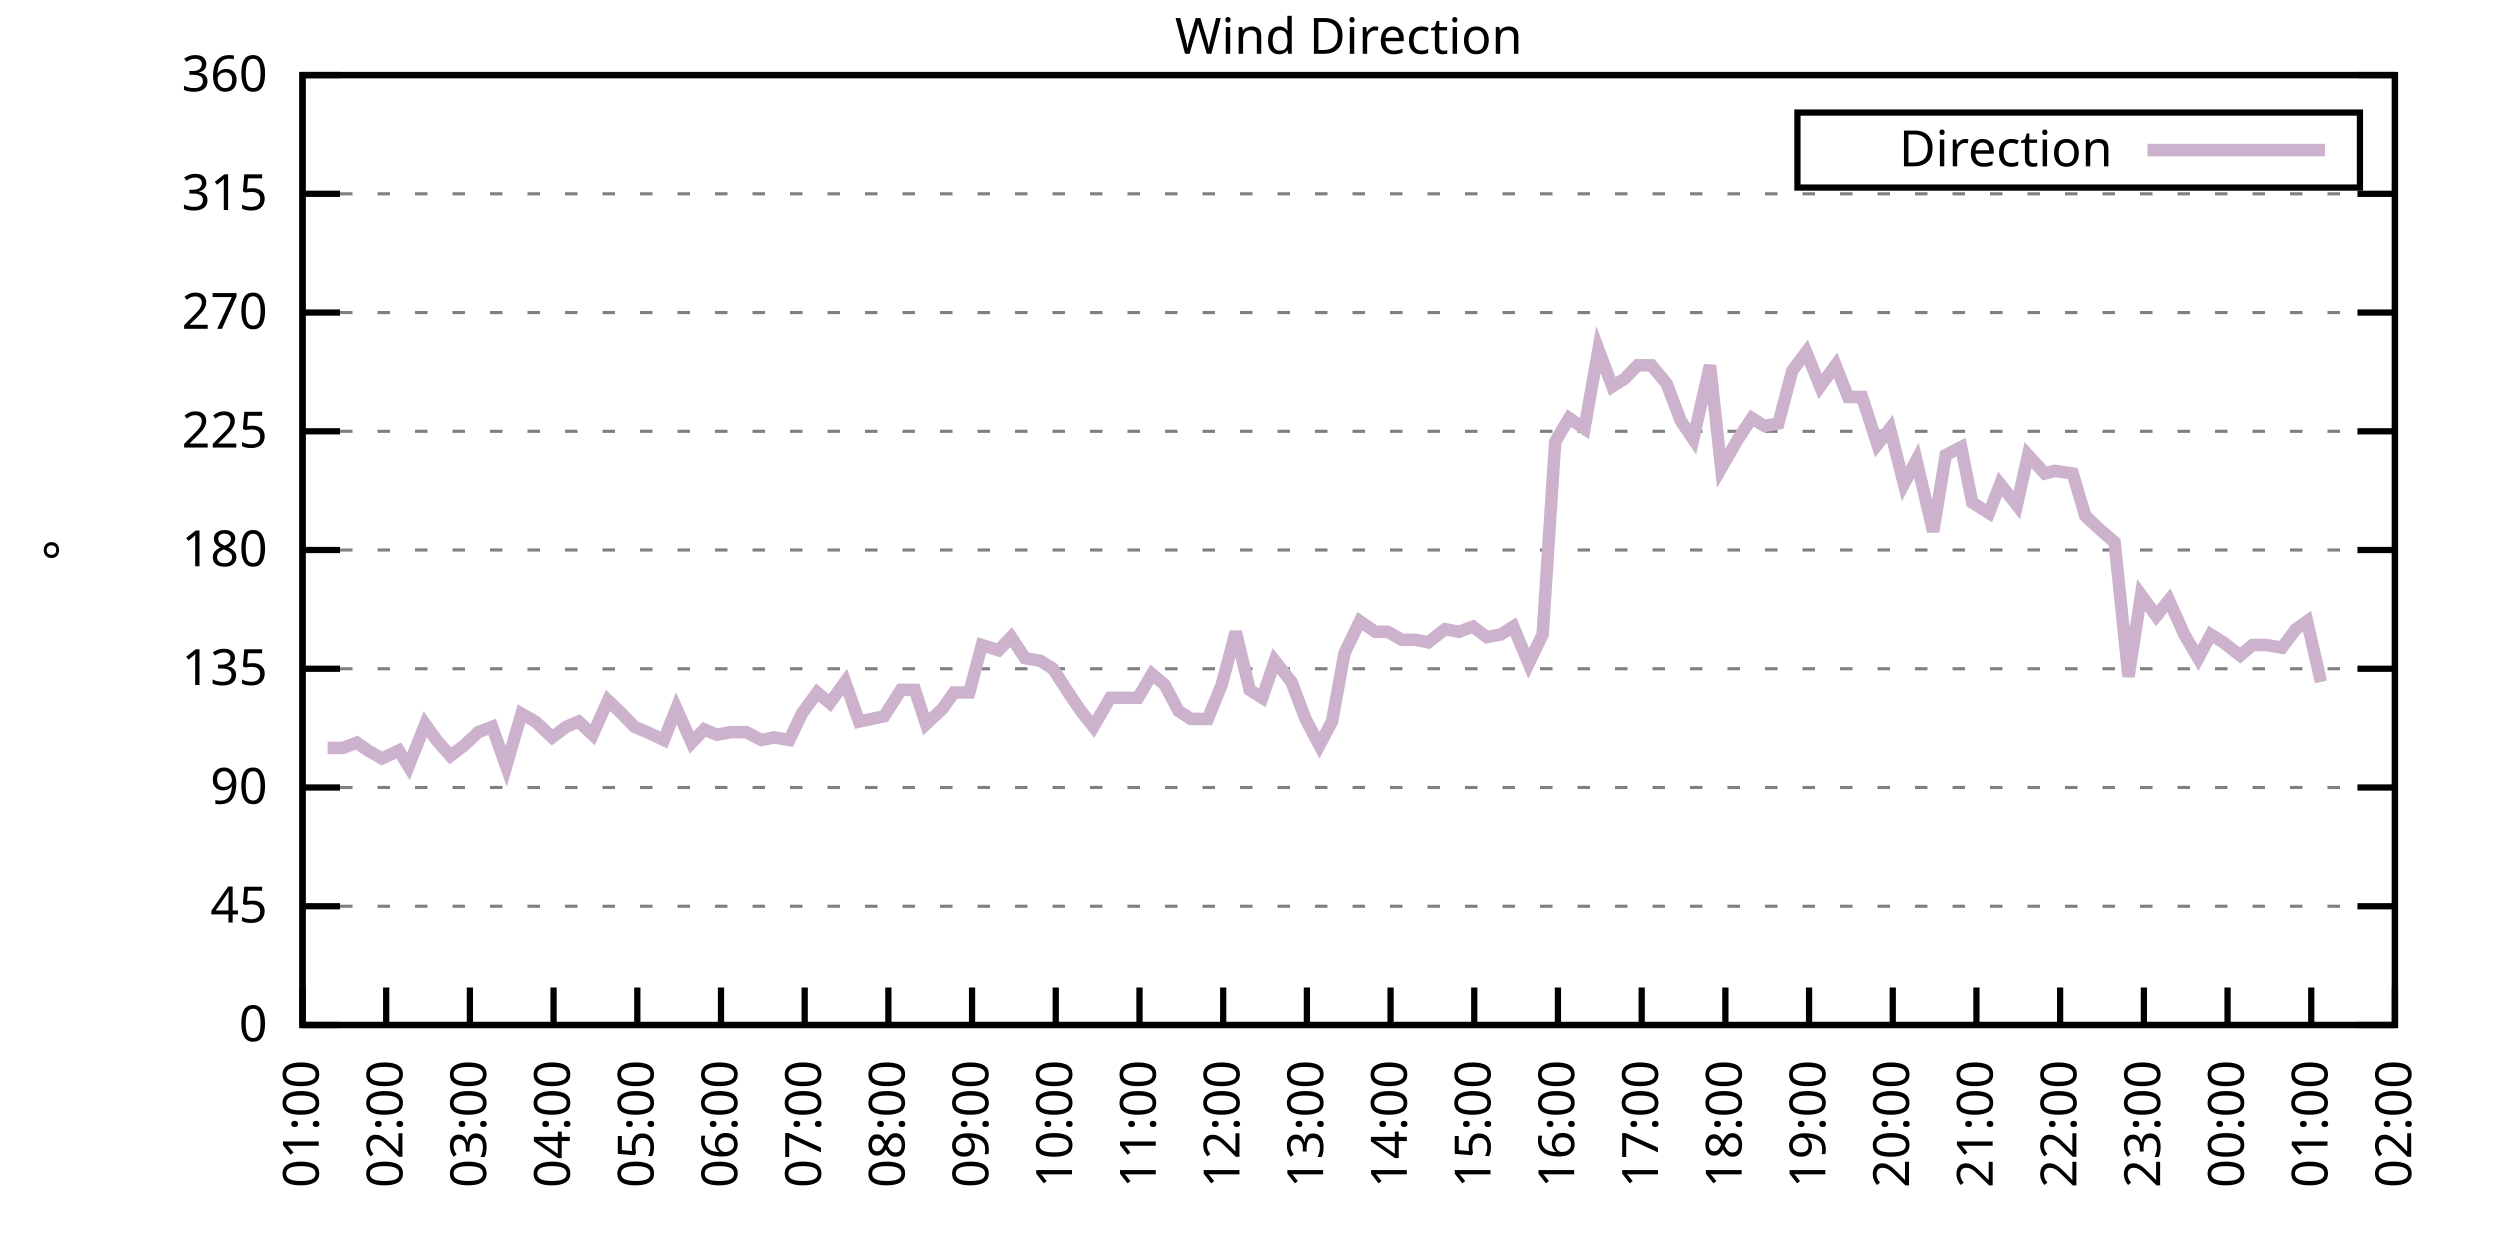
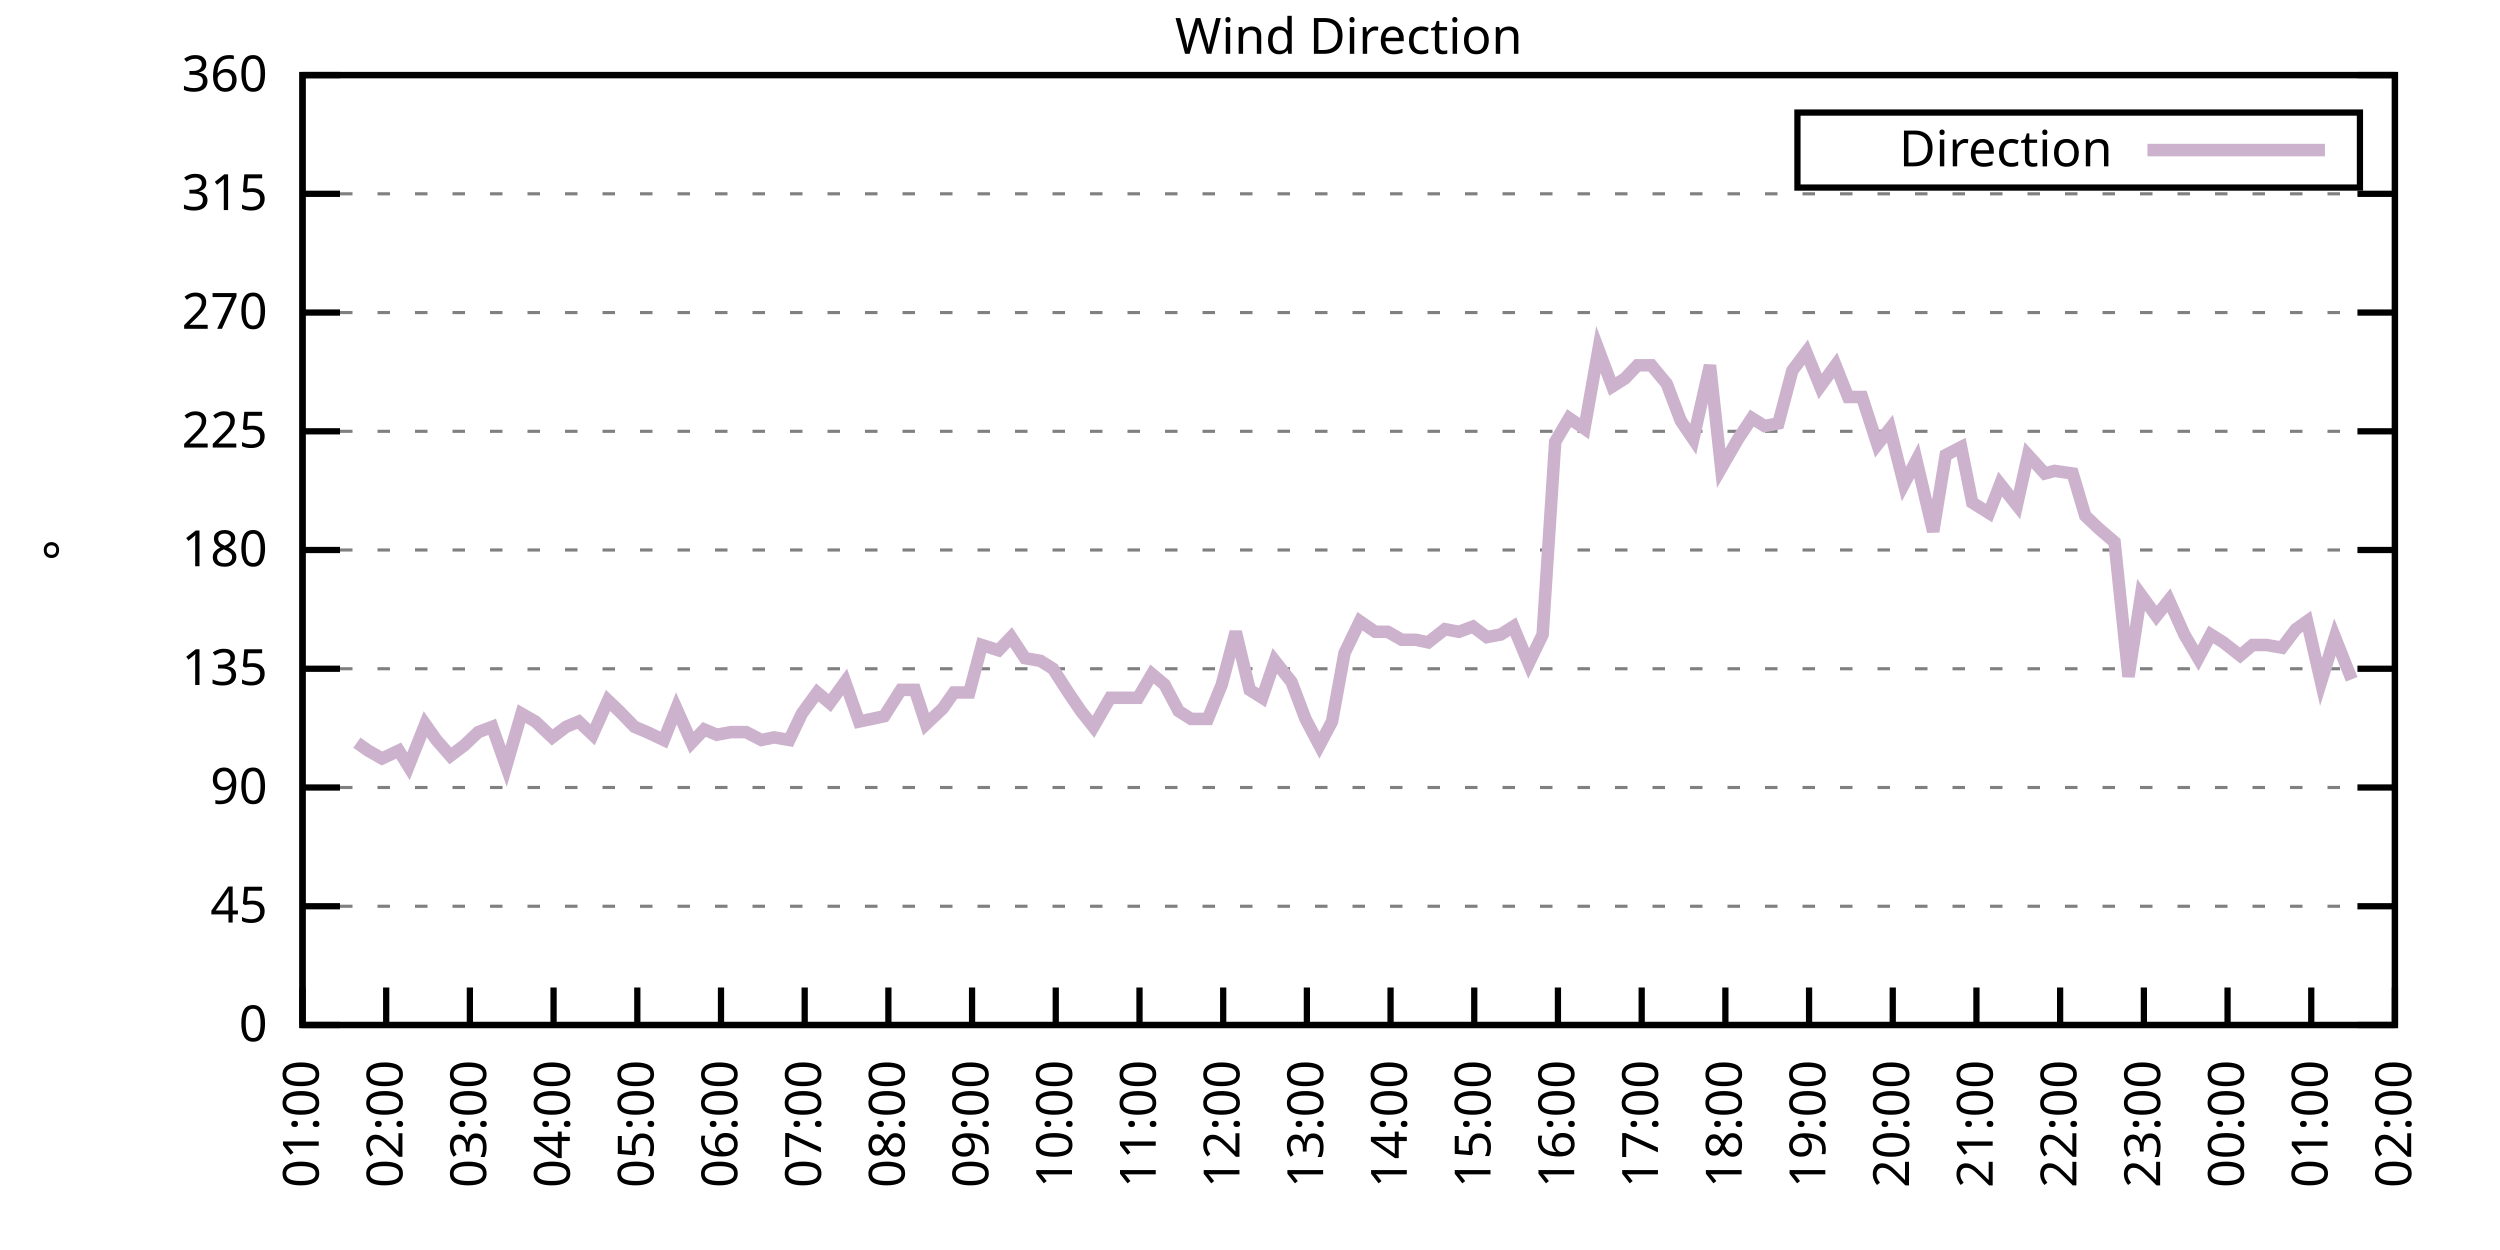
<svg xmlns="http://www.w3.org/2000/svg" xmlns:xlink="http://www.w3.org/1999/xlink" width="400" height="200" viewBox="0 0 400 200">
  <g id="gnuplot_canvas">
    <rect x="0" y="0" width="400" height="200" fill="none" />
    <defs>
      <circle id="gpDot" r="0.5" stroke-width="0.5" stroke="currentColor" />
      <path id="gpPt0" stroke-width="0.333" stroke="currentColor" d="M-1,0 h2 M0,-1 v2" />
      <path id="gpPt1" stroke-width="0.333" stroke="currentColor" d="M-1,-1 L1,1 M1,-1 L-1,1" />
      <path id="gpPt2" stroke-width="0.333" stroke="currentColor" d="M-1,0 L1,0 M0,-1 L0,1 M-1,-1 L1,1 M-1,1 L1,-1" />
      <rect id="gpPt3" stroke-width="0.333" stroke="currentColor" x="-1" y="-1" width="2" height="2" />
      <rect id="gpPt4" stroke-width="0.333" stroke="currentColor" fill="currentColor" x="-1" y="-1" width="2" height="2" />
      <circle id="gpPt5" stroke-width="0.333" stroke="currentColor" cx="0" cy="0" r="1" />
      <use xlink:href="#gpPt5" id="gpPt6" fill="currentColor" stroke="none" />
      <path id="gpPt7" stroke-width="0.333" stroke="currentColor" d="M0,-1.33 L-1.33,0.67 L1.33,0.67 z" />
      <use xlink:href="#gpPt7" id="gpPt8" fill="currentColor" stroke="none" />
      <use xlink:href="#gpPt7" id="gpPt9" stroke="currentColor" transform="rotate(180)" />
      <use xlink:href="#gpPt9" id="gpPt10" fill="currentColor" stroke="none" />
      <use xlink:href="#gpPt3" id="gpPt11" stroke="currentColor" transform="rotate(45)" />
      <use xlink:href="#gpPt11" id="gpPt12" fill="currentColor" stroke="none" />
      <path id="gpPt13" stroke-width="0.333" stroke="currentColor" d="M0,1.330 L1.265,0.411 L0.782,-1.067 L-0.782,-1.076 L-1.265,0.411 z" />
      <use xlink:href="#gpPt13" id="gpPt14" fill="currentColor" stroke="none" />
      <filter id="textbox" filterUnits="objectBoundingBox" x="0" y="0" height="1" width="1">
        <feFlood flood-color="white" flood-opacity="1" result="bgnd" />
        <feComposite in="SourceGraphic" in2="bgnd" operator="atop" />
      </filter>
      <filter id="greybox" filterUnits="objectBoundingBox" x="0" y="0" height="1" width="1">
        <feFlood flood-color="lightgrey" flood-opacity="1" result="grey" />
        <feComposite in="SourceGraphic" in2="grey" operator="atop" />
      </filter>
    </defs>
    <g fill="none" color="white" stroke="currentColor" stroke-width="1.00" stroke-linecap="butt" stroke-linejoin="miter">
</g>
    <g fill="none" color="black" stroke="currentColor" stroke-width="1.00" stroke-linecap="butt" stroke-linejoin="miter">
      <g stroke="none" shape-rendering="crispEdges">
        <polygon fill="rgb(255, 255, 255)" points="48.40,164.00 383.18,164.00 383.18,12.02 48.40,12.02 " />
      </g>
    </g>
    <g fill="none" color="black" stroke="currentColor" stroke-width="1.00" stroke-linecap="butt" stroke-linejoin="miter">
</g>
    <g fill="none" color="black" stroke="black" stroke-width="0.50" stroke-linecap="butt" stroke-linejoin="miter">
</g>
    <g fill="none" color="gray" stroke="currentColor" stroke-width="0.50" stroke-linecap="butt" stroke-linejoin="miter">
      <path stroke="gray" stroke-dasharray="2,4" class="gridline" d="M48.40,164.00 L383.19,164.00  " />
    </g>
    <g fill="none" color="gray" stroke="gray" stroke-width="1.00" stroke-linecap="butt" stroke-linejoin="miter">
</g>
    <g fill="none" color="black" stroke="currentColor" stroke-width="1.00" stroke-linecap="butt" stroke-linejoin="miter">
      <path stroke="black" d="M48.40,164.00 L54.40,164.00 M383.19,164.00 L377.19,164.00  " />
      <g transform="translate(42.80,166.60)" stroke="none" fill="black" font-family="Sans" font-size="8.00" text-anchor="end">
        <text>
          <tspan font-family="Sans"> 0</tspan>
        </text>
      </g>
    </g>
    <g fill="none" color="black" stroke="currentColor" stroke-width="1.00" stroke-linecap="butt" stroke-linejoin="miter">
</g>
    <g fill="none" color="black" stroke="black" stroke-width="0.50" stroke-linecap="butt" stroke-linejoin="miter">
</g>
    <g fill="none" color="gray" stroke="currentColor" stroke-width="0.50" stroke-linecap="butt" stroke-linejoin="miter">
      <path stroke="gray" stroke-dasharray="2,4" class="gridline" d="M48.40,145.00 L383.19,145.00  " />
    </g>
    <g fill="none" color="gray" stroke="gray" stroke-width="1.00" stroke-linecap="butt" stroke-linejoin="miter">
</g>
    <g fill="none" color="black" stroke="currentColor" stroke-width="1.00" stroke-linecap="butt" stroke-linejoin="miter">
      <path stroke="black" d="M48.40,145.00 L54.40,145.00 M383.19,145.00 L377.19,145.00  " />
      <g transform="translate(42.80,147.60)" stroke="none" fill="black" font-family="Sans" font-size="8.00" text-anchor="end">
        <text>
          <tspan font-family="Sans"> 45</tspan>
        </text>
      </g>
    </g>
    <g fill="none" color="black" stroke="currentColor" stroke-width="1.00" stroke-linecap="butt" stroke-linejoin="miter">
</g>
    <g fill="none" color="black" stroke="black" stroke-width="0.50" stroke-linecap="butt" stroke-linejoin="miter">
</g>
    <g fill="none" color="gray" stroke="currentColor" stroke-width="0.50" stroke-linecap="butt" stroke-linejoin="miter">
      <path stroke="gray" stroke-dasharray="2,4" class="gridline" d="M48.40,126.00 L383.19,126.00  " />
    </g>
    <g fill="none" color="gray" stroke="gray" stroke-width="1.00" stroke-linecap="butt" stroke-linejoin="miter">
</g>
    <g fill="none" color="black" stroke="currentColor" stroke-width="1.00" stroke-linecap="butt" stroke-linejoin="miter">
      <path stroke="black" d="M48.40,126.00 L54.40,126.00 M383.19,126.00 L377.19,126.00  " />
      <g transform="translate(42.80,128.60)" stroke="none" fill="black" font-family="Sans" font-size="8.00" text-anchor="end">
        <text>
          <tspan font-family="Sans"> 90</tspan>
        </text>
      </g>
    </g>
    <g fill="none" color="black" stroke="currentColor" stroke-width="1.00" stroke-linecap="butt" stroke-linejoin="miter">
</g>
    <g fill="none" color="black" stroke="black" stroke-width="0.50" stroke-linecap="butt" stroke-linejoin="miter">
</g>
    <g fill="none" color="gray" stroke="currentColor" stroke-width="0.50" stroke-linecap="butt" stroke-linejoin="miter">
      <path stroke="gray" stroke-dasharray="2,4" class="gridline" d="M48.40,107.00 L383.19,107.00  " />
    </g>
    <g fill="none" color="gray" stroke="gray" stroke-width="1.00" stroke-linecap="butt" stroke-linejoin="miter">
</g>
    <g fill="none" color="black" stroke="currentColor" stroke-width="1.00" stroke-linecap="butt" stroke-linejoin="miter">
      <path stroke="black" d="M48.40,107.00 L54.40,107.00 M383.19,107.00 L377.19,107.00  " />
      <g transform="translate(42.80,109.60)" stroke="none" fill="black" font-family="Sans" font-size="8.00" text-anchor="end">
        <text>
          <tspan font-family="Sans"> 135</tspan>
        </text>
      </g>
    </g>
    <g fill="none" color="black" stroke="currentColor" stroke-width="1.00" stroke-linecap="butt" stroke-linejoin="miter">
</g>
    <g fill="none" color="black" stroke="black" stroke-width="0.50" stroke-linecap="butt" stroke-linejoin="miter">
</g>
    <g fill="none" color="gray" stroke="currentColor" stroke-width="0.50" stroke-linecap="butt" stroke-linejoin="miter">
      <path stroke="gray" stroke-dasharray="2,4" class="gridline" d="M48.40,88.00 L383.19,88.00  " />
    </g>
    <g fill="none" color="gray" stroke="gray" stroke-width="1.00" stroke-linecap="butt" stroke-linejoin="miter">
</g>
    <g fill="none" color="black" stroke="currentColor" stroke-width="1.00" stroke-linecap="butt" stroke-linejoin="miter">
      <path stroke="black" d="M48.40,88.00 L54.40,88.00 M383.19,88.00 L377.19,88.00  " />
      <g transform="translate(42.80,90.60)" stroke="none" fill="black" font-family="Sans" font-size="8.00" text-anchor="end">
        <text>
          <tspan font-family="Sans"> 180</tspan>
        </text>
      </g>
    </g>
    <g fill="none" color="black" stroke="currentColor" stroke-width="1.00" stroke-linecap="butt" stroke-linejoin="miter">
</g>
    <g fill="none" color="black" stroke="black" stroke-width="0.50" stroke-linecap="butt" stroke-linejoin="miter">
</g>
    <g fill="none" color="gray" stroke="currentColor" stroke-width="0.50" stroke-linecap="butt" stroke-linejoin="miter">
      <path stroke="gray" stroke-dasharray="2,4" class="gridline" d="M48.40,69.01 L383.19,69.01  " />
    </g>
    <g fill="none" color="gray" stroke="gray" stroke-width="1.00" stroke-linecap="butt" stroke-linejoin="miter">
</g>
    <g fill="none" color="black" stroke="currentColor" stroke-width="1.00" stroke-linecap="butt" stroke-linejoin="miter">
      <path stroke="black" d="M48.40,69.01 L54.40,69.01 M383.19,69.01 L377.19,69.01  " />
      <g transform="translate(42.80,71.61)" stroke="none" fill="black" font-family="Sans" font-size="8.00" text-anchor="end">
        <text>
          <tspan font-family="Sans"> 225</tspan>
        </text>
      </g>
    </g>
    <g fill="none" color="black" stroke="currentColor" stroke-width="1.00" stroke-linecap="butt" stroke-linejoin="miter">
</g>
    <g fill="none" color="black" stroke="black" stroke-width="0.50" stroke-linecap="butt" stroke-linejoin="miter">
</g>
    <g fill="none" color="gray" stroke="currentColor" stroke-width="0.50" stroke-linecap="butt" stroke-linejoin="miter">
      <path stroke="gray" stroke-dasharray="2,4" class="gridline" d="M48.40,50.01 L383.19,50.01  " />
    </g>
    <g fill="none" color="gray" stroke="gray" stroke-width="1.00" stroke-linecap="butt" stroke-linejoin="miter">
</g>
    <g fill="none" color="black" stroke="currentColor" stroke-width="1.00" stroke-linecap="butt" stroke-linejoin="miter">
      <path stroke="black" d="M48.40,50.01 L54.40,50.01 M383.19,50.01 L377.19,50.01  " />
      <g transform="translate(42.80,52.61)" stroke="none" fill="black" font-family="Sans" font-size="8.00" text-anchor="end">
        <text>
          <tspan font-family="Sans"> 270</tspan>
        </text>
      </g>
    </g>
    <g fill="none" color="black" stroke="currentColor" stroke-width="1.00" stroke-linecap="butt" stroke-linejoin="miter">
</g>
    <g fill="none" color="black" stroke="black" stroke-width="0.50" stroke-linecap="butt" stroke-linejoin="miter">
</g>
    <g fill="none" color="gray" stroke="currentColor" stroke-width="0.50" stroke-linecap="butt" stroke-linejoin="miter">
      <path stroke="gray" stroke-dasharray="2,4" class="gridline" d="M48.40,31.01 L383.19,31.01  " />
    </g>
    <g fill="none" color="gray" stroke="gray" stroke-width="1.00" stroke-linecap="butt" stroke-linejoin="miter">
</g>
    <g fill="none" color="black" stroke="currentColor" stroke-width="1.00" stroke-linecap="butt" stroke-linejoin="miter">
      <path stroke="black" d="M48.40,31.01 L54.40,31.01 M383.19,31.01 L377.19,31.01  " />
      <g transform="translate(42.80,33.61)" stroke="none" fill="black" font-family="Sans" font-size="8.00" text-anchor="end">
        <text>
          <tspan font-family="Sans"> 315</tspan>
        </text>
      </g>
    </g>
    <g fill="none" color="black" stroke="currentColor" stroke-width="1.00" stroke-linecap="butt" stroke-linejoin="miter">
</g>
    <g fill="none" color="black" stroke="black" stroke-width="0.50" stroke-linecap="butt" stroke-linejoin="miter">
</g>
    <g fill="none" color="gray" stroke="currentColor" stroke-width="0.50" stroke-linecap="butt" stroke-linejoin="miter">
      <path stroke="gray" stroke-dasharray="2,4" class="gridline" d="M48.40,12.01 L383.19,12.01  " />
    </g>
    <g fill="none" color="gray" stroke="gray" stroke-width="1.00" stroke-linecap="butt" stroke-linejoin="miter">
</g>
    <g fill="none" color="black" stroke="currentColor" stroke-width="1.00" stroke-linecap="butt" stroke-linejoin="miter">
      <path stroke="black" d="M48.40,12.01 L54.40,12.01 M383.19,12.01 L377.19,12.01  " />
      <g transform="translate(42.80,14.61)" stroke="none" fill="black" font-family="Sans" font-size="8.00" text-anchor="end">
        <text>
          <tspan font-family="Sans"> 360</tspan>
        </text>
      </g>
    </g>
    <g fill="none" color="black" stroke="currentColor" stroke-width="1.00" stroke-linecap="butt" stroke-linejoin="miter">
      <path stroke="black" d="M48.40,164.00 L48.40,158.00  " />
      <g transform="translate(51.00,169.60) rotate(270.00)" stroke="none" fill="black" font-family="Sans" font-size="8.00" text-anchor="end">
        <text>
          <tspan font-family="Sans">01:00</tspan>
        </text>
      </g>
    </g>
    <g fill="none" color="black" stroke="currentColor" stroke-width="1.00" stroke-linecap="butt" stroke-linejoin="miter">
      <path stroke="black" d="M61.79,164.00 L61.79,158.00  " />
      <g transform="translate(64.39,169.60) rotate(270.00)" stroke="none" fill="black" font-family="Sans" font-size="8.00" text-anchor="end">
        <text>
          <tspan font-family="Sans">02:00</tspan>
        </text>
      </g>
    </g>
    <g fill="none" color="black" stroke="currentColor" stroke-width="1.00" stroke-linecap="butt" stroke-linejoin="miter">
      <path stroke="black" d="M75.18,164.00 L75.18,158.00  " />
      <g transform="translate(77.78,169.60) rotate(270.00)" stroke="none" fill="black" font-family="Sans" font-size="8.00" text-anchor="end">
        <text>
          <tspan font-family="Sans">03:00</tspan>
        </text>
      </g>
    </g>
    <g fill="none" color="black" stroke="currentColor" stroke-width="1.00" stroke-linecap="butt" stroke-linejoin="miter">
      <path stroke="black" d="M88.57,164.00 L88.57,158.00  " />
      <g transform="translate(91.17,169.60) rotate(270.00)" stroke="none" fill="black" font-family="Sans" font-size="8.00" text-anchor="end">
        <text>
          <tspan font-family="Sans">04:00</tspan>
        </text>
      </g>
    </g>
    <g fill="none" color="black" stroke="currentColor" stroke-width="1.00" stroke-linecap="butt" stroke-linejoin="miter">
      <path stroke="black" d="M101.97,164.00 L101.97,158.00  " />
      <g transform="translate(104.57,169.60) rotate(270.00)" stroke="none" fill="black" font-family="Sans" font-size="8.00" text-anchor="end">
        <text>
          <tspan font-family="Sans">05:00</tspan>
        </text>
      </g>
    </g>
    <g fill="none" color="black" stroke="currentColor" stroke-width="1.00" stroke-linecap="butt" stroke-linejoin="miter">
      <path stroke="black" d="M115.36,164.00 L115.36,158.00  " />
      <g transform="translate(117.96,169.60) rotate(270.00)" stroke="none" fill="black" font-family="Sans" font-size="8.00" text-anchor="end">
        <text>
          <tspan font-family="Sans">06:00</tspan>
        </text>
      </g>
    </g>
    <g fill="none" color="black" stroke="currentColor" stroke-width="1.00" stroke-linecap="butt" stroke-linejoin="miter">
      <path stroke="black" d="M128.75,164.00 L128.75,158.00  " />
      <g transform="translate(131.35,169.60) rotate(270.00)" stroke="none" fill="black" font-family="Sans" font-size="8.00" text-anchor="end">
        <text>
          <tspan font-family="Sans">07:00</tspan>
        </text>
      </g>
    </g>
    <g fill="none" color="black" stroke="currentColor" stroke-width="1.00" stroke-linecap="butt" stroke-linejoin="miter">
      <path stroke="black" d="M142.14,164.00 L142.14,158.00  " />
      <g transform="translate(144.74,169.60) rotate(270.00)" stroke="none" fill="black" font-family="Sans" font-size="8.00" text-anchor="end">
        <text>
          <tspan font-family="Sans">08:00</tspan>
        </text>
      </g>
    </g>
    <g fill="none" color="black" stroke="currentColor" stroke-width="1.00" stroke-linecap="butt" stroke-linejoin="miter">
      <path stroke="black" d="M155.53,164.00 L155.53,158.00  " />
      <g transform="translate(158.13,169.60) rotate(270.00)" stroke="none" fill="black" font-family="Sans" font-size="8.00" text-anchor="end">
        <text>
          <tspan font-family="Sans">09:00</tspan>
        </text>
      </g>
    </g>
    <g fill="none" color="black" stroke="currentColor" stroke-width="1.00" stroke-linecap="butt" stroke-linejoin="miter">
      <path stroke="black" d="M168.92,164.00 L168.92,158.00  " />
      <g transform="translate(171.52,169.60) rotate(270.00)" stroke="none" fill="black" font-family="Sans" font-size="8.00" text-anchor="end">
        <text>
          <tspan font-family="Sans">10:00</tspan>
        </text>
      </g>
    </g>
    <g fill="none" color="black" stroke="currentColor" stroke-width="1.00" stroke-linecap="butt" stroke-linejoin="miter">
      <path stroke="black" d="M182.32,164.00 L182.32,158.00  " />
      <g transform="translate(184.92,169.60) rotate(270.00)" stroke="none" fill="black" font-family="Sans" font-size="8.00" text-anchor="end">
        <text>
          <tspan font-family="Sans">11:00</tspan>
        </text>
      </g>
    </g>
    <g fill="none" color="black" stroke="currentColor" stroke-width="1.00" stroke-linecap="butt" stroke-linejoin="miter">
      <path stroke="black" d="M195.71,164.00 L195.71,158.00  " />
      <g transform="translate(198.31,169.60) rotate(270.00)" stroke="none" fill="black" font-family="Sans" font-size="8.00" text-anchor="end">
        <text>
          <tspan font-family="Sans">12:00</tspan>
        </text>
      </g>
    </g>
    <g fill="none" color="black" stroke="currentColor" stroke-width="1.00" stroke-linecap="butt" stroke-linejoin="miter">
      <path stroke="black" d="M209.10,164.00 L209.10,158.00  " />
      <g transform="translate(211.70,169.60) rotate(270.00)" stroke="none" fill="black" font-family="Sans" font-size="8.00" text-anchor="end">
        <text>
          <tspan font-family="Sans">13:00</tspan>
        </text>
      </g>
    </g>
    <g fill="none" color="black" stroke="currentColor" stroke-width="1.00" stroke-linecap="butt" stroke-linejoin="miter">
      <path stroke="black" d="M222.49,164.00 L222.49,158.00  " />
      <g transform="translate(225.09,169.60) rotate(270.00)" stroke="none" fill="black" font-family="Sans" font-size="8.00" text-anchor="end">
        <text>
          <tspan font-family="Sans">14:00</tspan>
        </text>
      </g>
    </g>
    <g fill="none" color="black" stroke="currentColor" stroke-width="1.00" stroke-linecap="butt" stroke-linejoin="miter">
      <path stroke="black" d="M235.88,164.00 L235.88,158.00  " />
      <g transform="translate(238.48,169.60) rotate(270.00)" stroke="none" fill="black" font-family="Sans" font-size="8.00" text-anchor="end">
        <text>
          <tspan font-family="Sans">15:00</tspan>
        </text>
      </g>
    </g>
    <g fill="none" color="black" stroke="currentColor" stroke-width="1.00" stroke-linecap="butt" stroke-linejoin="miter">
      <path stroke="black" d="M249.27,164.00 L249.27,158.00  " />
      <g transform="translate(251.87,169.60) rotate(270.00)" stroke="none" fill="black" font-family="Sans" font-size="8.00" text-anchor="end">
        <text>
          <tspan font-family="Sans">16:00</tspan>
        </text>
      </g>
    </g>
    <g fill="none" color="black" stroke="currentColor" stroke-width="1.00" stroke-linecap="butt" stroke-linejoin="miter">
      <path stroke="black" d="M262.67,164.00 L262.67,158.00  " />
      <g transform="translate(265.27,169.60) rotate(270.00)" stroke="none" fill="black" font-family="Sans" font-size="8.00" text-anchor="end">
        <text>
          <tspan font-family="Sans">17:00</tspan>
        </text>
      </g>
    </g>
    <g fill="none" color="black" stroke="currentColor" stroke-width="1.00" stroke-linecap="butt" stroke-linejoin="miter">
      <path stroke="black" d="M276.06,164.00 L276.06,158.00  " />
      <g transform="translate(278.66,169.60) rotate(270.00)" stroke="none" fill="black" font-family="Sans" font-size="8.00" text-anchor="end">
        <text>
          <tspan font-family="Sans">18:00</tspan>
        </text>
      </g>
    </g>
    <g fill="none" color="black" stroke="currentColor" stroke-width="1.00" stroke-linecap="butt" stroke-linejoin="miter">
      <path stroke="black" d="M289.45,164.00 L289.45,158.00  " />
      <g transform="translate(292.05,169.60) rotate(270.00)" stroke="none" fill="black" font-family="Sans" font-size="8.00" text-anchor="end">
        <text>
          <tspan font-family="Sans">19:00</tspan>
        </text>
      </g>
    </g>
    <g fill="none" color="black" stroke="currentColor" stroke-width="1.00" stroke-linecap="butt" stroke-linejoin="miter">
      <path stroke="black" d="M302.84,164.00 L302.84,158.00  " />
      <g transform="translate(305.44,169.60) rotate(270.00)" stroke="none" fill="black" font-family="Sans" font-size="8.00" text-anchor="end">
        <text>
          <tspan font-family="Sans">20:00</tspan>
        </text>
      </g>
    </g>
    <g fill="none" color="black" stroke="currentColor" stroke-width="1.00" stroke-linecap="butt" stroke-linejoin="miter">
      <path stroke="black" d="M316.23,164.00 L316.23,158.00  " />
      <g transform="translate(318.83,169.60) rotate(270.00)" stroke="none" fill="black" font-family="Sans" font-size="8.00" text-anchor="end">
        <text>
          <tspan font-family="Sans">21:00</tspan>
        </text>
      </g>
    </g>
    <g fill="none" color="black" stroke="currentColor" stroke-width="1.00" stroke-linecap="butt" stroke-linejoin="miter">
      <path stroke="black" d="M329.62,164.00 L329.62,158.00  " />
      <g transform="translate(332.22,169.60) rotate(270.00)" stroke="none" fill="black" font-family="Sans" font-size="8.00" text-anchor="end">
        <text>
          <tspan font-family="Sans">22:00</tspan>
        </text>
      </g>
    </g>
    <g fill="none" color="black" stroke="currentColor" stroke-width="1.00" stroke-linecap="butt" stroke-linejoin="miter">
      <path stroke="black" d="M343.02,164.00 L343.02,158.00  " />
      <g transform="translate(345.62,169.60) rotate(270.00)" stroke="none" fill="black" font-family="Sans" font-size="8.00" text-anchor="end">
        <text>
          <tspan font-family="Sans">23:00</tspan>
        </text>
      </g>
    </g>
    <g fill="none" color="black" stroke="currentColor" stroke-width="1.00" stroke-linecap="butt" stroke-linejoin="miter">
      <path stroke="black" d="M356.41,164.00 L356.41,158.00  " />
      <g transform="translate(359.01,169.60) rotate(270.00)" stroke="none" fill="black" font-family="Sans" font-size="8.00" text-anchor="end">
        <text>
          <tspan font-family="Sans">00:00</tspan>
        </text>
      </g>
    </g>
    <g fill="none" color="black" stroke="currentColor" stroke-width="1.00" stroke-linecap="butt" stroke-linejoin="miter">
      <path stroke="black" d="M369.80,164.00 L369.80,158.00  " />
      <g transform="translate(372.40,169.60) rotate(270.00)" stroke="none" fill="black" font-family="Sans" font-size="8.00" text-anchor="end">
        <text>
          <tspan font-family="Sans">01:00</tspan>
        </text>
      </g>
    </g>
    <g fill="none" color="black" stroke="currentColor" stroke-width="1.00" stroke-linecap="butt" stroke-linejoin="miter">
      <path stroke="black" d="M383.19,164.00 L383.19,158.00  " />
      <g transform="translate(385.79,169.60) rotate(270.00)" stroke="none" fill="black" font-family="Sans" font-size="8.00" text-anchor="end">
        <text>
          <tspan font-family="Sans">02:00</tspan>
        </text>
      </g>
    </g>
    <g fill="none" color="black" stroke="currentColor" stroke-width="1.00" stroke-linecap="butt" stroke-linejoin="miter">
</g>
    <g fill="none" color="black" stroke="currentColor" stroke-width="1.00" stroke-linecap="butt" stroke-linejoin="miter">
      <path stroke="black" d="M48.40,12.01 L48.40,164.00 L383.19,164.00 L383.19,12.01 L48.40,12.01 Z  " />
    </g>
    <g fill="none" color="black" stroke="currentColor" stroke-width="1.00" stroke-linecap="butt" stroke-linejoin="miter">
</g>
    <g fill="none" color="black" stroke="currentColor" stroke-width="1.00" stroke-linecap="butt" stroke-linejoin="miter">
      <path stroke="black" d="M287.59,30.01 L287.59,18.01 L377.59,18.01 L377.59,30.01 L287.59,30.01 Z  " />
    </g>
    <g id="Wind_direction_plot_1">
      <g fill="none" color="white" stroke="black" stroke-width="2.00" stroke-linecap="butt" stroke-linejoin="miter">
</g>
      <g fill="none" color="black" stroke="currentColor" stroke-width="2.00" stroke-linecap="butt" stroke-linejoin="miter">
        <g transform="translate(337.99,26.61)" stroke="none" fill="black" font-family="Sans" font-size="8.00" text-anchor="end">
          <text>
            <tspan font-family="Sans">Direction</tspan>
          </text>
        </g>
      </g>
      <g fill="none" color="black" stroke="currentColor" stroke-width="2.00" stroke-linecap="butt" stroke-linejoin="miter">
-         <path stroke="rgb(204, 178, 204)" d="M343.59,24.01 L371.99,24.01 M52.42,119.67 L54.87,119.67 L57.10,118.83 L58.89,120.09 L61.12,121.36 L63.80,120.09   L65.36,122.62 L68.04,115.87 L69.83,118.40 L72.06,120.94 L74.29,119.25 L76.52,117.14 L78.75,116.29 L80.99,122.62   L83.44,114.18 L85.67,115.45 L88.35,117.98 L90.58,116.29 L92.59,115.45 L94.82,117.56 L97.28,112.07 L99.06,113.76   L101.52,116.29 L103.53,117.14 L106.21,118.40 L108.22,113.34 L110.67,118.83 L112.68,116.71 L114.69,117.56 L116.92,117.14   L119.38,117.14 L121.83,118.40 L123.84,117.98 L126.29,118.40 L128.30,114.18 L130.76,110.80 L132.77,112.49 L135.22,109.11   L137.45,115.45 L139.46,115.03 L141.47,114.60 L144.15,110.38 L146.38,110.38 L148.17,115.87 L150.85,113.34 L152.63,110.80   L155.09,110.80 L157.10,103.20 L159.77,104.05 L161.78,101.94 L164.01,105.31 L166.47,105.74 L168.48,107.00 L170.93,110.80   L172.94,113.76 L174.95,116.29 L177.63,111.65 L179.86,111.65 L182.09,111.65 L184.32,107.85 L186.33,109.54 L188.57,113.76   L190.57,115.03 L193.25,115.03 L195.48,109.54 L197.72,101.09 L199.95,110.38 L201.96,111.65 L203.97,105.74 L206.64,109.11   L208.88,115.03 L211.11,119.25 L213.12,115.45 L215.13,104.47 L217.58,99.40 L220.04,101.09 L222.04,101.09 L224.28,102.36   L226.51,102.36 L228.52,102.78 L231.20,100.67 L233.43,101.09 L235.66,100.25 L237.89,101.94 L240.12,101.52 L242.13,100.25   L244.59,106.16 L246.82,101.52 L248.83,70.70 L251.06,66.90 L253.51,68.58 L255.75,55.92 L257.98,61.83 L259.99,60.56   L262.00,58.45 L264.23,58.45 L266.68,61.41 L268.92,67.32 L270.92,70.27 L273.60,58.45 L275.39,74.92 L278.07,70.27   L280.30,66.90 L282.31,68.16 L284.54,67.74 L286.77,59.30 L289.00,56.34 L291.23,61.83 L293.69,58.45 L295.70,63.52   L297.93,63.52 L300.39,71.12 L302.39,68.58 L304.63,77.45 L306.63,73.65 L309.31,85.05 L311.32,72.81 L313.78,71.54   L315.56,80.41 L318.24,82.09 L320.03,77.45 L322.70,80.83 L324.49,72.81 L327.17,75.76 L328.73,75.34 L331.63,75.76   L333.64,82.52 L335.87,84.63 L338.33,86.74 L340.56,108.27 L342.57,95.18 L345.02,98.56 L347.03,96.03 L349.49,101.52   L351.72,105.31 L353.73,101.52 L355.74,102.78 L358.42,104.89 L360.42,103.20 L362.66,103.20 L365.11,103.63 L367.34,100.67   L369.13,99.40 L371.36,109.11  " />
+         <path stroke="rgb(204, 178, 204)" d="M343.59,24.01 L371.99,24.01 M57.10,118.83 L58.89,120.09 L61.12,121.36 L63.80,120.09 L65.36,122.62 L68.04,115.87   L69.83,118.40 L72.06,120.94 L74.29,119.25 L76.52,117.14 L78.75,116.29 L80.99,122.62 L83.44,114.18 L85.67,115.45   L88.35,117.98 L90.58,116.29 L92.59,115.45 L94.82,117.56 L97.28,112.07 L99.06,113.76 L101.52,116.29 L103.53,117.14   L106.21,118.40 L108.22,113.34 L110.67,118.83 L112.68,116.71 L114.69,117.56 L116.92,117.14 L119.38,117.14 L121.83,118.40   L123.84,117.98 L126.29,118.40 L128.30,114.18 L130.76,110.80 L132.77,112.49 L135.22,109.11 L137.45,115.45 L139.46,115.03   L141.47,114.60 L144.15,110.38 L146.38,110.38 L148.17,115.87 L150.85,113.34 L152.63,110.80 L155.09,110.80 L157.10,103.20   L159.77,104.05 L161.78,101.94 L164.01,105.31 L166.47,105.74 L168.48,107.00 L170.93,110.80 L172.94,113.76 L174.95,116.29   L177.63,111.65 L179.86,111.65 L182.09,111.65 L184.32,107.85 L186.33,109.54 L188.57,113.76 L190.57,115.03 L193.25,115.03   L195.48,109.54 L197.72,101.09 L199.95,110.38 L201.96,111.65 L203.97,105.74 L206.64,109.11 L208.88,115.03 L211.11,119.25   L213.12,115.45 L215.13,104.47 L217.58,99.40 L220.04,101.09 L222.04,101.09 L224.28,102.36 L226.51,102.36 L228.52,102.78   L231.20,100.67 L233.43,101.09 L235.66,100.25 L237.89,101.94 L240.12,101.52 L242.13,100.25 L244.59,106.16 L246.82,101.52   L248.83,70.70 L251.06,66.90 L253.51,68.58 L255.75,55.92 L257.98,61.83 L259.99,60.56 L262.00,58.45 L264.23,58.45   L266.68,61.41 L268.92,67.32 L270.92,70.27 L273.60,58.45 L275.39,74.92 L278.07,70.27 L280.30,66.90 L282.31,68.16   L284.54,67.74 L286.77,59.30 L289.00,56.34 L291.23,61.83 L293.69,58.45 L295.70,63.52 L297.93,63.52 L300.39,71.12   L302.39,68.58 L304.63,77.45 L306.63,73.65 L309.31,85.05 L311.32,72.81 L313.78,71.54 L315.56,80.41 L318.24,82.09   L320.03,77.45 L322.70,80.83 L324.49,72.81 L327.17,75.76 L328.73,75.34 L331.63,75.76 L333.64,82.52 L335.87,84.63   L338.33,86.74 L340.56,108.27 L342.57,95.18 L345.02,98.56 L347.03,96.03 L349.49,101.52 L351.72,105.31 L353.73,101.52   L355.74,102.78 L358.42,104.89 L360.42,103.20 L362.66,103.20 L365.11,103.63 L367.34,100.67 L369.13,99.40 L371.36,109.11   L373.59,101.94 L376.27,108.69  " />
      </g>
    </g>
    <g fill="none" color="black" stroke="currentColor" stroke-width="2.00" stroke-linecap="butt" stroke-linejoin="miter">
</g>
    <g fill="none" color="black" stroke="black" stroke-width="1.00" stroke-linecap="butt" stroke-linejoin="miter">
</g>
    <g fill="none" color="black" stroke="currentColor" stroke-width="1.00" stroke-linecap="butt" stroke-linejoin="miter">
      <path stroke="black" d="M48.40,12.01 L48.40,164.00 L383.19,164.00 L383.19,12.01 L48.40,12.01 Z  " />
      <g transform="translate(12.80,88.01) rotate(270.00)" stroke="none" fill="black" font-family="Sans" font-size="8.00" text-anchor="middle">
        <text>
          <tspan font-family="Sans">°</tspan>
        </text>
      </g>
    </g>
    <g fill="none" color="black" stroke="currentColor" stroke-width="1.00" stroke-linecap="butt" stroke-linejoin="miter">
</g>
    <g fill="none" color="black" stroke="currentColor" stroke-width="1.00" stroke-linecap="butt" stroke-linejoin="miter">
      <g transform="translate(215.79,8.61)" stroke="none" fill="black" font-family="Sans" font-size="8.00" text-anchor="middle">
        <text>
          <tspan font-family="Sans">Wind Direction</tspan>
        </text>
      </g>
    </g>
    <g fill="none" color="black" stroke="currentColor" stroke-width="1.00" stroke-linecap="butt" stroke-linejoin="miter">
</g>
  </g>
</svg>
